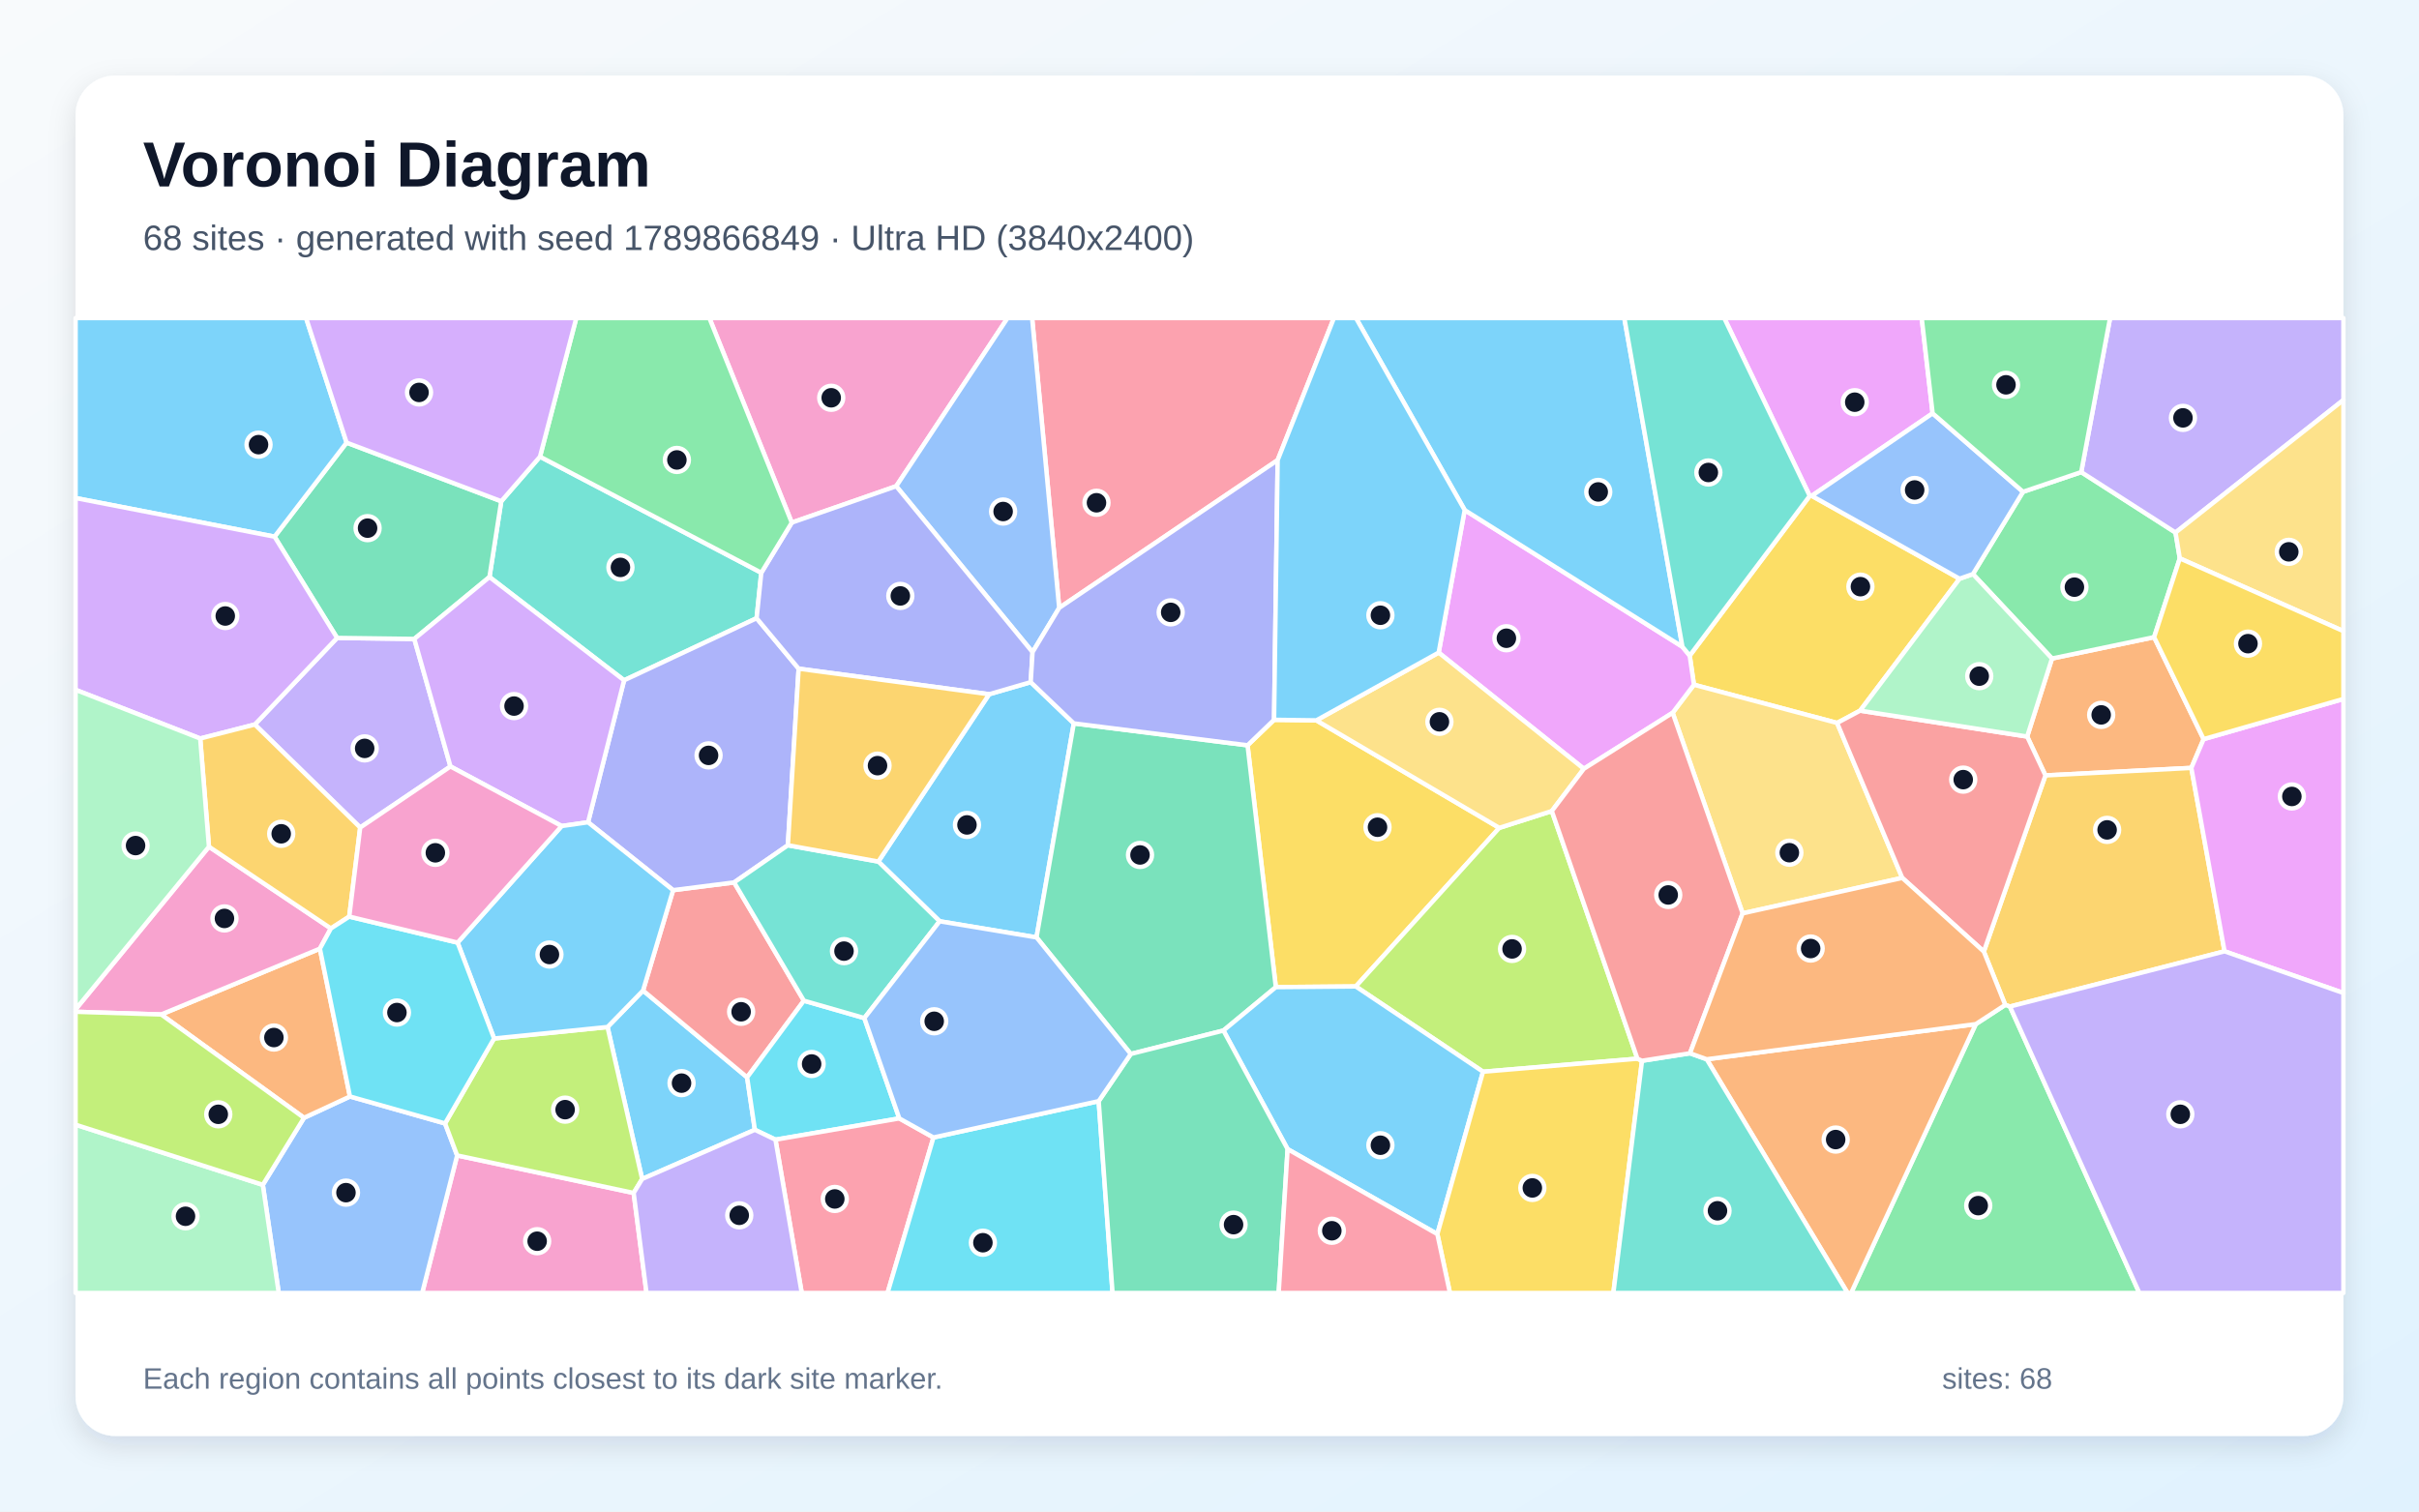
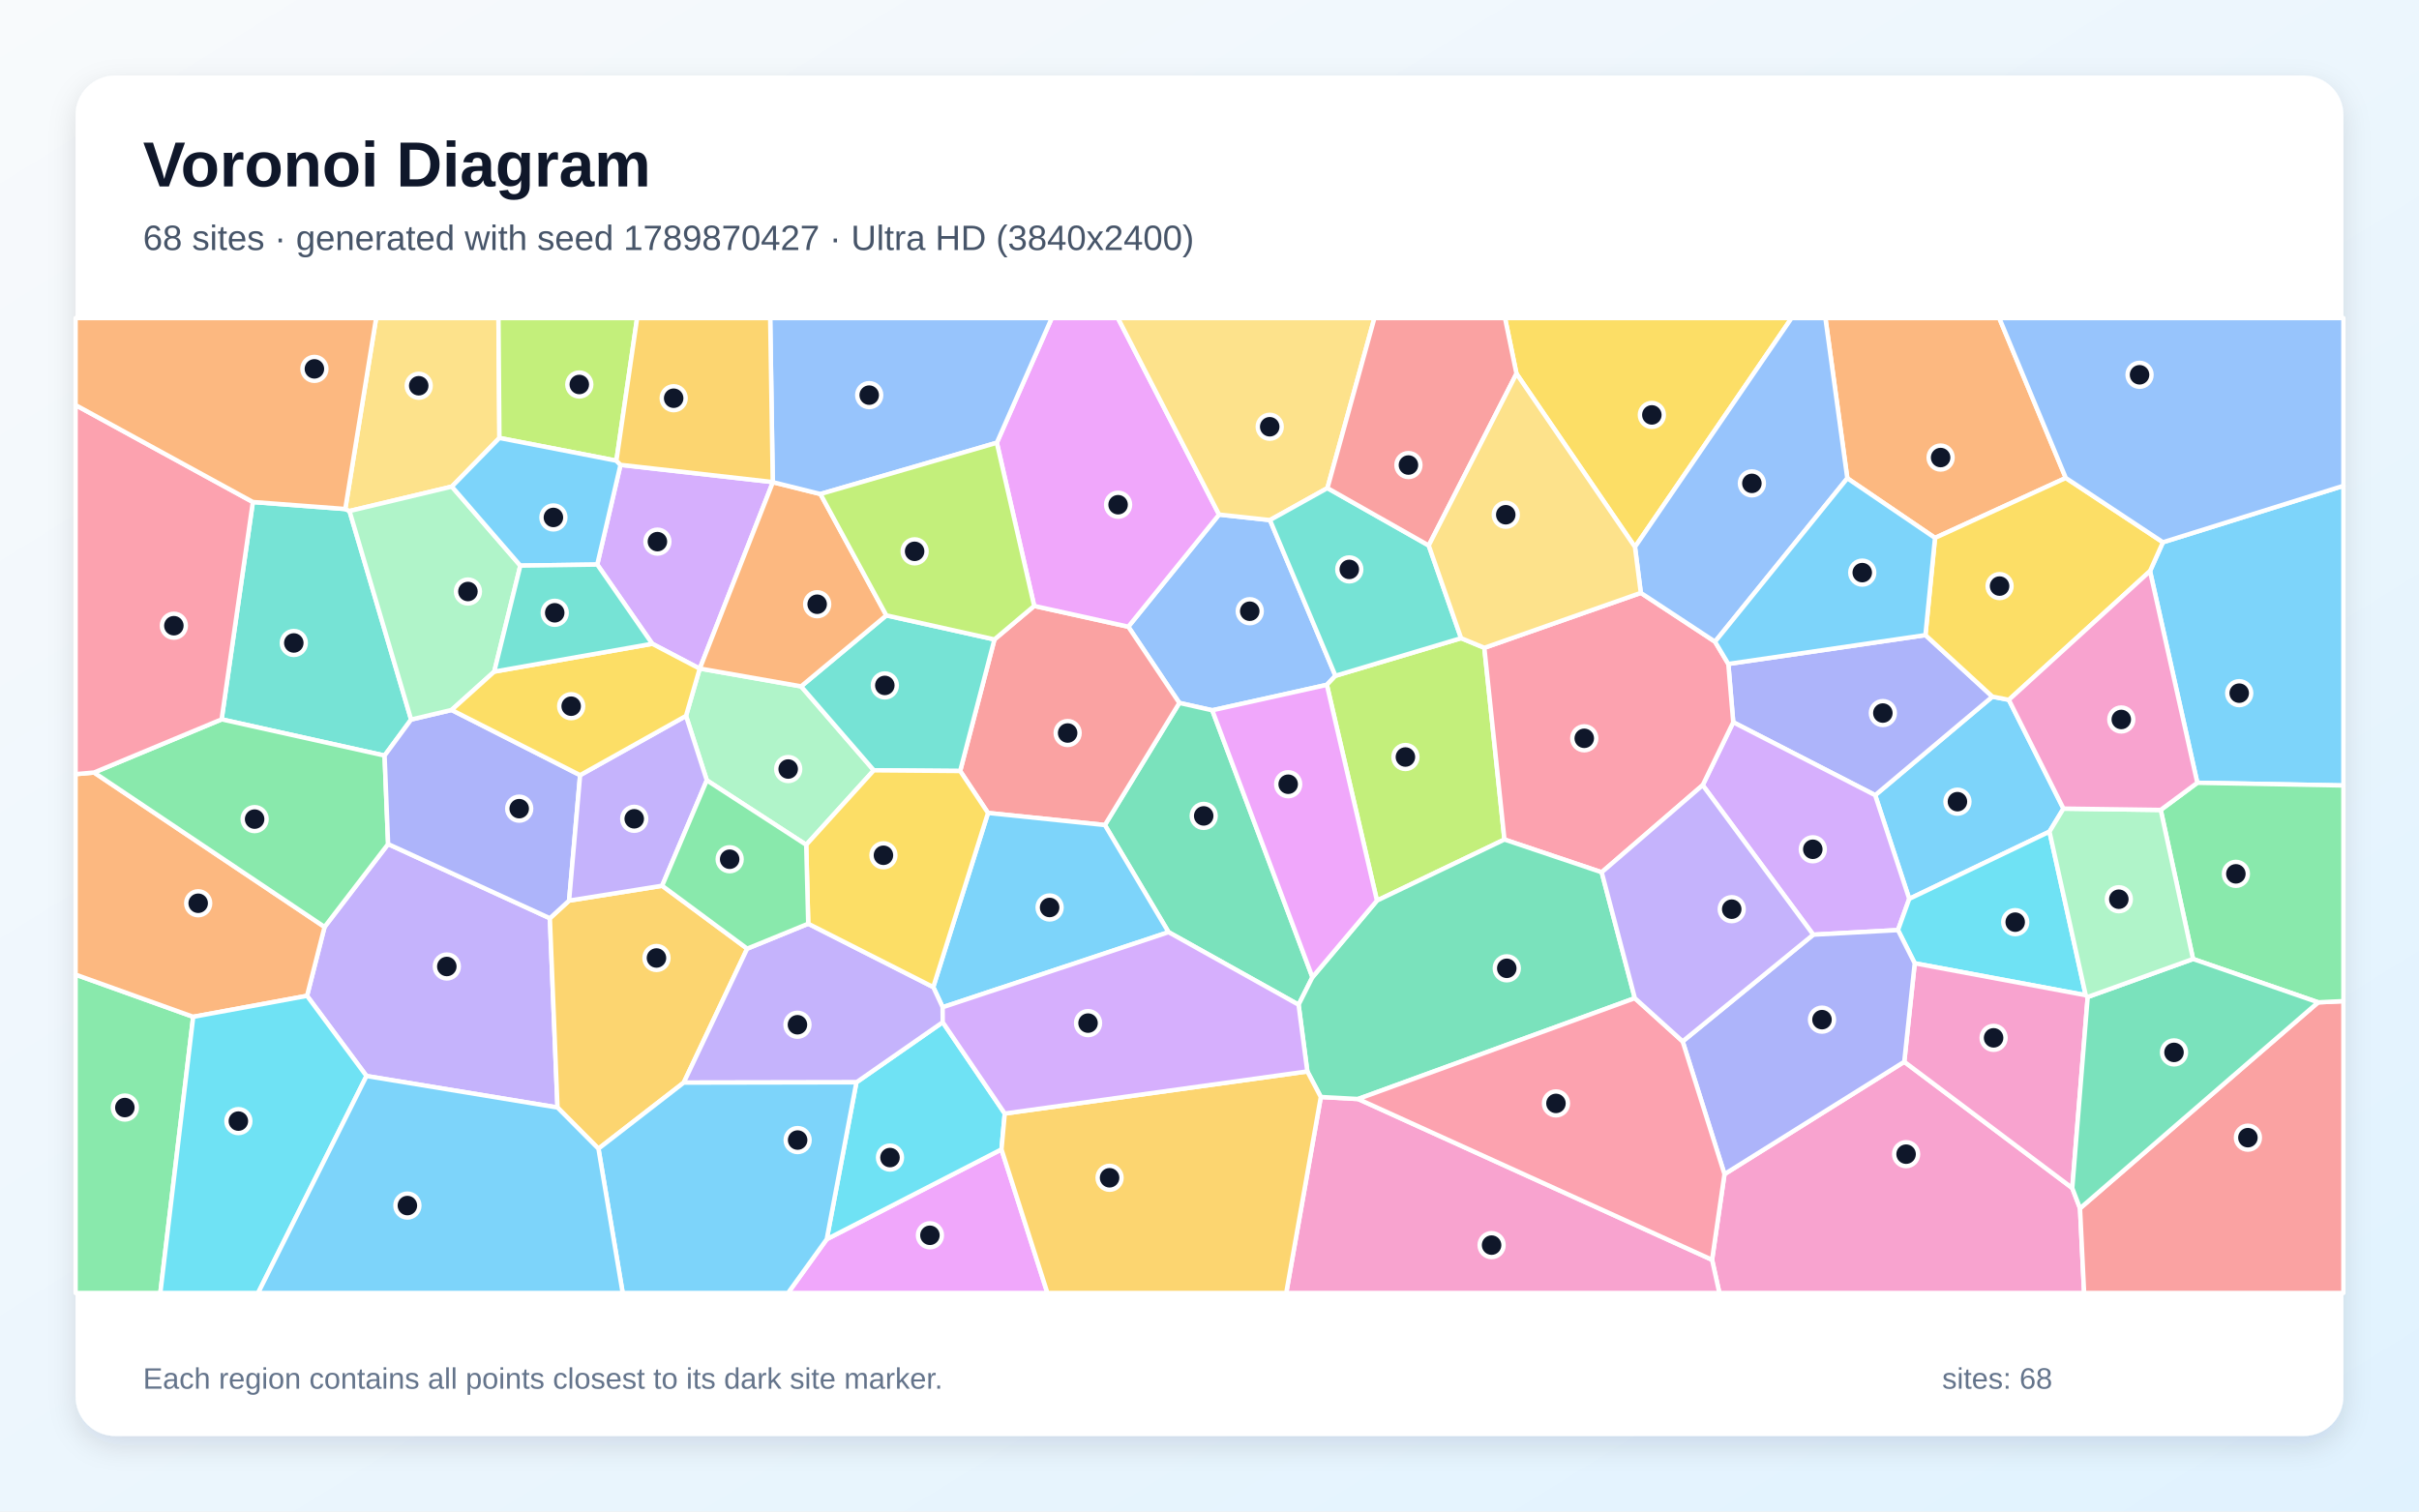
<svg xmlns="http://www.w3.org/2000/svg" width="3840" height="2400" viewBox="0 0 3840 2400" role="img" aria-labelledby="title description">
  <defs>
    <linearGradient id="background" x1="0" y1="0" x2="1" y2="1">
      <stop stop-color="#F8FAFC" />
      <stop offset="1" stop-color="#E0F2FE" />
    </linearGradient>
    <filter id="shadow" x="-5%" y="-5%" width="110%" height="110%">
      <feDropShadow dx="0" dy="15" stdDeviation="22" flood-color="#0F172A" flood-opacity=".12" />
    </filter>
  </defs>
  <rect width="3840" height="2400" fill="url(#background)" />
  <rect x="120" y="120" width="3600" height="2160" rx="63" fill="#FFFFFF" filter="url(#shadow)" />
  <g font-family="Arial, sans-serif">
    <text x="227" y="296" font-size="101" font-weight="700" fill="#0F172A">Voronoi Diagram</text>
-     <text x="227" y="397" font-size="56" fill="#475569">68 sites · generated with seed 1789866849 · Ultra HD (3840x2400)</text>
+     <text x="227" y="397" font-size="56" fill="#475569">68 sites · generated with seed 1789870427 · Ultra HD (3840x2400)</text>
  </g>
  <g stroke="#FFFFFF" stroke-width="7" stroke-linejoin="round">
-     <polygon points="1019.4,1872.0 964.4,1630.7 1020.8,1572.8 1186.0,1710.6 1198.3,1793.9" fill="#38BDF8" fill-opacity="0.65" />
-     <polygon points="715.1,1217.0 571.8,1314.0 404.5,1150.4 535.1,1012.9 657.7,1014.5" fill="#A78BFA" fill-opacity="0.65" />
-     <polygon points="725.7,1834.6 1005.9,1894.2 1026.3,2053.0 670.2,2053.0" fill="#F472B6" fill-opacity="0.65" />
-     <polygon points="3498.1,1173.6 3478.6,1219.3 3247.0,1231.2 3218.0,1169.5 3257.4,1045.6 3419.5,1011.7" fill="#FB923C" fill-opacity="0.65" />
-     <polygon points="3110.7,918.9 2952.8,1128.4 2916.3,1147.9 2689.0,1087.2 2682.3,1041.0 2872.8,787.4 2876.1,787.3" fill="#FACC15" fill-opacity="0.65" />
-     <polygon points="3211.4,780.9 3303.8,749.6 3453.5,845.6 3460.3,886.6 3419.5,1011.7 3257.4,1045.6 3131.9,911.5" fill="#4ADE80" fill-opacity="0.65" />
-     <polygon points="857.2,725.1 1208.5,909.4 1201.1,981.6 990.7,1080.2 777.0,916.2 795.7,795.9" fill="#2DD4BF" fill-opacity="0.65" />
-     <polygon points="417.2,1881.3 482.6,1774.9 555.5,1741.0 706.5,1783.8 725.7,1834.6 670.2,2053.0 442.5,2053.0" fill="#60A5FA" fill-opacity="0.65" />
-     <polygon points="3067.9,656.3 2876.1,787.3 2872.8,787.4 2737.1,505.0 3050.6,505.0" fill="#E879F9" fill-opacity="0.65" />
-     <polygon points="795.7,795.9 777.0,916.2 657.7,1014.5 535.1,1012.9 435.8,852.1 550.2,702.8" fill="#34D399" fill-opacity="0.65" />
-     <polygon points="1276.1,1588.9 1186.0,1710.6 1020.8,1572.8 1068.5,1413.4 1165.4,1401.1" fill="#F87171" fill-opacity="0.65" />
-     <polygon points="933.5,1305.6 990.7,1080.2 1201.1,981.6 1267.8,1061.7 1250.7,1342.1 1165.4,1401.1 1068.5,1413.4" fill="#818CF8" fill-opacity="0.65" />
-     <polygon points="3531.3,1510.5 3190.6,1598.2 3183.2,1595.6 3149.2,1510.9 3247.0,1231.2 3478.6,1219.3" fill="#FBBF24" fill-opacity="0.65" />
-     <polygon points="1005.9,1894.2 725.7,1834.6 706.5,1783.8 784.3,1648.9 964.4,1630.7 1019.4,1872.0" fill="#A3E635" fill-opacity="0.65" />
-     <polygon points="777.0,916.2 990.7,1080.2 933.5,1305.6 891.6,1311.6 715.1,1217.0 657.7,1014.5" fill="#C084FC" fill-opacity="0.65" />
-     <polygon points="2028.2,730.6 1681.4,965.2 1638.4,505.0 2117.5,505.0" fill="#FB7185" fill-opacity="0.65" />
-     <polygon points="1427.6,1775.8 1231.0,1809.6 1198.3,1793.9 1186.0,1710.6 1276.1,1588.9 1372.1,1616.5" fill="#22D3EE" fill-opacity="0.65" />
-     <polygon points="120.0,1785.8 417.2,1881.3 442.5,2053.0 120.0,2053.0" fill="#86EFAC" fill-opacity="0.65" />
-     <polygon points="3019.7,1393.9 2766.3,1450.2 2655.2,1131.8 2689.0,1087.2 2916.3,1147.9" fill="#FCD34D" fill-opacity="0.65" />
-     <polygon points="550.2,702.8 435.8,852.1 120.0,790.8 120.0,505.0 485.9,505.0" fill="#38BDF8" fill-opacity="0.65" />
-     <polygon points="1704.6,1148.6 1645.4,1488.4 1491.6,1462.8 1394.3,1368.0 1570.2,1102.3 1636.2,1083.1" fill="#38BDF8" fill-opacity="0.65" />
-     <polygon points="3453.5,845.6 3303.8,749.6 3349.6,505.0 3720.0,505.0 3720.0,635.1" fill="#A78BFA" fill-opacity="0.65" />
-     <polygon points="1422.7,772.0 1256.9,829.8 1126.1,505.0 1599.4,505.0" fill="#F472B6" fill-opacity="0.65" />
-     <polygon points="255.9,1610.8 507.8,1506.3 555.5,1741.0 482.6,1774.9" fill="#FB923C" fill-opacity="0.65" />
-     <polygon points="2022.5,1142.9 2089.6,1143.8 2380.0,1314.5 2152.2,1566.3 2025.3,1567.4 1980.4,1183.4" fill="#FACC15" fill-opacity="0.65" />
-     <polygon points="3136.4,1626.1 3183.2,1595.6 3190.6,1598.2 3396.1,2053.0 2938.5,2053.0" fill="#4ADE80" fill-opacity="0.65" />
-     <polygon points="1394.3,1368.0 1491.6,1462.8 1372.1,1616.5 1276.1,1588.9 1165.4,1401.1 1250.7,1342.1" fill="#2DD4BF" fill-opacity="0.65" />
-     <polygon points="1681.4,965.2 1639.1,1035.5 1422.7,772.0 1599.4,505.0 1638.4,505.0" fill="#60A5FA" fill-opacity="0.65" />
-     <polygon points="2655.2,1131.8 2514.2,1220.7 2283.8,1036.2 2325.1,809.9 2670.7,1026.9 2682.3,1041.0 2689.0,1087.2" fill="#E879F9" fill-opacity="0.65" />
-     <polygon points="1942.1,1636.3 1795.0,1673.5 1645.4,1488.4 1704.6,1148.6 1980.4,1183.4 2025.3,1567.4" fill="#34D399" fill-opacity="0.65" />
-     <polygon points="3019.7,1393.9 2916.3,1147.9 2952.8,1128.4 3218.0,1169.5 3247.0,1231.2 3149.2,1510.9" fill="#F87171" fill-opacity="0.65" />
-     <polygon points="1256.9,829.8 1422.7,772.0 1639.1,1035.5 1636.2,1083.1 1570.2,1102.3 1267.8,1061.7 1201.1,981.6 1208.5,909.4" fill="#818CF8" fill-opacity="0.65" />
-     <polygon points="1570.2,1102.3 1394.3,1368.0 1250.7,1342.1 1267.8,1061.7" fill="#FBBF24" fill-opacity="0.65" />
-     <polygon points="2599.3,1681.0 2354.2,1701.7 2152.2,1566.3 2380.0,1314.5 2463.4,1287.8" fill="#A3E635" fill-opacity="0.65" />
-     <polygon points="435.8,852.1 535.1,1012.9 404.5,1150.4 317.8,1172.6 120.0,1095.3 120.0,790.8" fill="#C084FC" fill-opacity="0.65" />
-     <polygon points="1231.0,1809.6 1427.6,1775.8 1481.8,1806.1 1408.9,2053.0 1272.7,2053.0" fill="#FB7185" fill-opacity="0.65" />
-     <polygon points="1481.8,1806.1 1744.1,1748.4 1766.1,2053.0 1408.9,2053.0" fill="#22D3EE" fill-opacity="0.65" />
-     <polygon points="2952.8,1128.4 3110.7,918.9 3131.9,911.5 3257.4,1045.6 3218.0,1169.5" fill="#86EFAC" fill-opacity="0.65" />
-     <polygon points="2463.4,1287.8 2380.0,1314.5 2089.6,1143.8 2283.8,1036.2 2514.2,1220.7" fill="#FCD34D" fill-opacity="0.65" />
-     <polygon points="784.3,1648.9 726.4,1496.7 891.6,1311.6 933.5,1305.6 1068.5,1413.4 1020.8,1572.8 964.4,1630.7" fill="#38BDF8" fill-opacity="0.65" />
-     <polygon points="2044.0,1824.6 1942.1,1636.3 2025.3,1567.4 2152.2,1566.3 2354.2,1701.7 2281.7,1959.5" fill="#38BDF8" fill-opacity="0.65" />
-     <polygon points="1005.9,1894.2 1019.4,1872.0 1198.3,1793.9 1231.0,1809.6 1272.7,2053.0 1026.3,2053.0" fill="#A78BFA" fill-opacity="0.65" />
-     <polygon points="331.7,1344.4 525.3,1474.2 507.8,1506.3 255.9,1610.8 120.0,1606.5 120.0,1602.6" fill="#F472B6" fill-opacity="0.65" />
-     <polygon points="2709.3,1681.9 3136.4,1626.1 2938.5,2053.0 2932.9,2053.0" fill="#FB923C" fill-opacity="0.65" />
-     <polygon points="2281.7,1959.5 2354.2,1701.7 2599.3,1681.0 2606.6,1684.3 2561.1,2053.0 2301.7,2053.0" fill="#FACC15" fill-opacity="0.65" />
-     <polygon points="1256.9,829.8 1208.5,909.4 857.2,725.1 914.8,505.0 1126.1,505.0" fill="#4ADE80" fill-opacity="0.65" />
-     <polygon points="2606.6,1684.3 2682.7,1672.4 2709.3,1681.9 2932.9,2053.0 2561.1,2053.0" fill="#2DD4BF" fill-opacity="0.65" />
-     <polygon points="3211.4,780.9 3131.9,911.5 3110.7,918.9 2876.1,787.3 3067.9,656.3" fill="#60A5FA" fill-opacity="0.65" />
-     <polygon points="3531.3,1510.5 3478.6,1219.3 3498.1,1173.6 3720.0,1109.8 3720.0,1576.7" fill="#E879F9" fill-opacity="0.65" />
-     <polygon points="1744.1,1748.4 1795.0,1673.5 1942.1,1636.3 2044.0,1824.6 2029.8,2053.0 1766.1,2053.0" fill="#34D399" fill-opacity="0.65" />
-     <polygon points="2682.7,1672.4 2606.6,1684.3 2599.3,1681.0 2463.4,1287.8 2514.2,1220.7 2655.2,1131.8 2766.3,1450.2" fill="#F87171" fill-opacity="0.65" />
-     <polygon points="2022.5,1142.9 1980.4,1183.4 1704.6,1148.6 1636.2,1083.1 1639.1,1035.5 1681.4,965.2 2028.2,730.6" fill="#818CF8" fill-opacity="0.65" />
-     <polygon points="554.4,1455.4 525.3,1474.2 331.7,1344.4 317.8,1172.6 404.5,1150.4 571.8,1314.0" fill="#FBBF24" fill-opacity="0.65" />
-     <polygon points="120.0,1785.8 120.0,1606.5 255.9,1610.8 482.6,1774.9 417.2,1881.3" fill="#A3E635" fill-opacity="0.65" />
-     <polygon points="857.2,725.1 795.7,795.9 550.2,702.8 485.9,505.0 914.8,505.0" fill="#C084FC" fill-opacity="0.65" />
-     <polygon points="2044.0,1824.6 2281.7,1959.5 2301.7,2053.0 2029.8,2053.0" fill="#FB7185" fill-opacity="0.65" />
-     <polygon points="726.4,1496.7 784.3,1648.9 706.5,1783.8 555.5,1741.0 507.8,1506.3 525.3,1474.2 554.4,1455.4" fill="#22D3EE" fill-opacity="0.65" />
-     <polygon points="331.7,1344.4 120.0,1602.6 120.0,1095.3 317.8,1172.6" fill="#86EFAC" fill-opacity="0.65" />
-     <polygon points="3460.3,886.6 3453.5,845.6 3720.0,635.1 3720.0,1002.1" fill="#FCD34D" fill-opacity="0.65" />
-     <polygon points="2670.7,1026.9 2325.1,809.9 2152.5,505.0 2578.5,505.0" fill="#38BDF8" fill-opacity="0.65" />
-     <polygon points="2325.1,809.9 2283.8,1036.2 2089.6,1143.8 2022.5,1142.9 2028.2,730.6 2117.5,505.0 2152.5,505.0" fill="#38BDF8" fill-opacity="0.65" />
-     <polygon points="3190.6,1598.2 3531.3,1510.5 3720.0,1576.7 3720.0,2053.0 3396.1,2053.0" fill="#A78BFA" fill-opacity="0.65" />
-     <polygon points="726.4,1496.7 554.4,1455.4 571.8,1314.0 715.1,1217.0 891.6,1311.6" fill="#F472B6" fill-opacity="0.65" />
-     <polygon points="2709.3,1681.9 2682.7,1672.4 2766.3,1450.2 3019.7,1393.9 3149.2,1510.9 3183.2,1595.6 3136.4,1626.1" fill="#FB923C" fill-opacity="0.65" />
-     <polygon points="3498.1,1173.6 3419.5,1011.7 3460.3,886.6 3720.0,1002.1 3720.0,1109.8" fill="#FACC15" fill-opacity="0.65" />
-     <polygon points="3303.8,749.6 3211.4,780.9 3067.9,656.3 3050.6,505.0 3349.6,505.0" fill="#4ADE80" fill-opacity="0.65" />
-     <polygon points="2872.8,787.4 2682.3,1041.0 2670.7,1026.9 2578.5,505.0 2737.1,505.0" fill="#2DD4BF" fill-opacity="0.65" />
-     <polygon points="1744.1,1748.4 1481.8,1806.1 1427.6,1775.8 1372.1,1616.5 1491.6,1462.8 1645.4,1488.4 1795.0,1673.5" fill="#60A5FA" fill-opacity="0.65" />
+     <polygon points="3188.9,1111.2 3275.6,1283.9 3253.4,1320.5 3030.8,1427.2 2976.7,1262.6 3162.8,1106.1" fill="#38BDF8" fill-opacity="0.65" />
+     <polygon points="581.8,1708.5 487.4,1581.2 515.2,1471.8 616.1,1340.2 872.9,1458.0 885.0,1758.5" fill="#A78BFA" fill-opacity="0.65" />
+     <polygon points="2717.8,2000.3 2737.5,1864.3 3022.9,1685.9 3289.6,1886.4 3301.9,1918.6 3308.4,2053.0 2729.4,2053.0" fill="#F472B6" fill-opacity="0.65" />
+     <polygon points="3279.3,758.9 3071.7,854.1 2932.5,759.4 2897.7,505.0 3173.7,505.0" fill="#FB923C" fill-opacity="0.65" />
+     <polygon points="2595.4,868.5 2407.3,593.3 2389.1,505.0 2844.0,505.0" fill="#FACC15" fill-opacity="0.65" />
+     <polygon points="120.0,1547.5 306.7,1614.5 254.5,2053.0 120.0,2053.0" fill="#4ADE80" fill-opacity="0.65" />
+     <polygon points="401.4,797.1 548.1,808.2 554.8,811.4 652.6,1142.5 610.5,1199.7 351.8,1142.2" fill="#2DD4BF" fill-opacity="0.65" />
+     <polygon points="2016.0,825.8 2119.9,1073.0 2106.3,1087.4 1924.4,1127.8 1872.1,1116.1 1791.1,995.1 1935.2,817.0" fill="#60A5FA" fill-opacity="0.65" />
+     <polygon points="1312.4,1967.6 1589.8,1825.0 1662.7,2053.0 1250.9,2053.0" fill="#E879F9" fill-opacity="0.65" />
+     <polygon points="2083.4,1551.6 2061.4,1595.3 1855.0,1480.1 1753.9,1310.0 1872.1,1116.1 1924.4,1127.8" fill="#34D399" fill-opacity="0.65" />
+     <polygon points="1753.9,1310.0 1568.4,1290.8 1524.2,1224.2 1578.6,1015.3 1641.7,962.1 1791.1,995.1 1872.1,1116.1" fill="#F87171" fill-opacity="0.65" />
+     <polygon points="2751.4,1146.8 2743.6,1054.2 3056.5,1008.4 3162.8,1106.1 2976.7,1262.6" fill="#818CF8" fill-opacity="0.65" />
+     <polygon points="950.0,1823.9 885.0,1758.5 872.9,1458.0 903.4,1430.0 1051.1,1406.4 1186.1,1506.3 1085.4,1719.0" fill="#FBBF24" fill-opacity="0.65" />
+     <polygon points="2185.8,1430.0 2106.3,1087.4 2119.9,1073.0 2319.4,1013.3 2356.3,1028.6 2388.2,1333.0" fill="#A3E635" fill-opacity="0.65" />
+     <polygon points="3012.9,1476.8 2878.4,1484.1 2702.9,1246.7 2751.4,1146.8 2976.7,1262.6 3030.8,1427.2" fill="#C084FC" fill-opacity="0.65" />
+     <polygon points="2542.6,1385.0 2388.2,1333.0 2356.3,1028.6 2604.7,941.4 2722.5,1018.9 2743.6,1054.2 2751.4,1146.8 2702.9,1246.7" fill="#FB7185" fill-opacity="0.65" />
+     <polygon points="1359.5,1718.5 1496.5,1623.1 1595.0,1768.1 1589.8,1825.0 1312.4,1967.6" fill="#22D3EE" fill-opacity="0.65" />
+     <polygon points="1122.0,1239.0 1089.0,1136.7 1110.7,1061.7 1110.9,1061.5 1271.7,1089.8 1387.1,1223.1 1279.8,1341.4" fill="#86EFAC" fill-opacity="0.65" />
+     <polygon points="792.8,695.4 717.3,772.6 554.8,811.4 548.1,808.2 597.1,505.0 791.3,505.0" fill="#FCD34D" fill-opacity="0.65" />
+     <polygon points="1496.4,1599.3 1481.5,1567.3 1568.4,1290.8 1753.9,1310.0 1855.0,1480.1" fill="#38BDF8" fill-opacity="0.65" />
+     <polygon points="3488.1,1242.9 3413.0,906.8 3433.5,861.0 3720.0,771.4 3720.0,1247.2" fill="#38BDF8" fill-opacity="0.65" />
+     <polygon points="1283.0,1466.7 1481.5,1567.3 1496.4,1599.3 1496.5,1623.1 1359.5,1718.5 1085.4,1719.0 1186.1,1506.3" fill="#A78BFA" fill-opacity="0.65" />
+     <polygon points="2096.7,1741.8 2155.9,1745.0 2717.8,2000.3 2729.4,2053.0 2041.8,2053.0" fill="#F472B6" fill-opacity="0.65" />
+     <polygon points="306.7,1614.5 120.0,1547.5 120.0,1229.2 149.3,1226.6 515.2,1471.8 487.4,1581.2" fill="#FB923C" fill-opacity="0.65" />
+     <polygon points="3433.5,861.0 3413.0,906.8 3188.9,1111.2 3162.8,1106.1 3056.5,1008.4 3071.7,854.1 3279.3,758.9" fill="#FACC15" fill-opacity="0.65" />
+     <polygon points="351.8,1142.2 610.5,1199.7 616.1,1340.2 515.2,1471.8 149.3,1226.6" fill="#4ADE80" fill-opacity="0.65" />
+     <polygon points="1407.0,977.1 1578.6,1015.3 1524.2,1224.2 1387.1,1223.1 1271.7,1089.8" fill="#2DD4BF" fill-opacity="0.65" />
+     <polygon points="2722.5,1018.9 2604.7,941.4 2595.4,868.5 2844.0,505.0 2897.7,505.0 2932.5,759.4" fill="#60A5FA" fill-opacity="0.65" />
+     <polygon points="1935.2,817.0 1791.1,995.1 1641.7,962.1 1582.4,703.0 1669.6,505.0 1774.6,505.0" fill="#E879F9" fill-opacity="0.65" />
+     <polygon points="2595.2,1584.9 2155.9,1745.0 2096.7,1741.8 2075.3,1701.2 2061.4,1595.3 2083.4,1551.6 2185.8,1430.0 2388.2,1333.0 2542.6,1385.0" fill="#34D399" fill-opacity="0.65" />
+     <polygon points="3301.9,1918.6 3679.9,1591.5 3720.0,1589.6 3720.0,2053.0 3308.4,2053.0" fill="#F87171" fill-opacity="0.65" />
+     <polygon points="716.9,1127.3 920.9,1230.8 903.4,1430.0 872.9,1458.0 616.1,1340.2 610.5,1199.7 652.6,1142.5" fill="#818CF8" fill-opacity="0.65" />
+     <polygon points="1589.8,1825.0 1595.0,1768.1 2075.3,1701.2 2096.7,1741.8 2041.8,2053.0 1662.7,2053.0" fill="#FBBF24" fill-opacity="0.65" />
+     <polygon points="978.5,731.5 792.8,695.4 791.3,505.0 1011.4,505.0" fill="#A3E635" fill-opacity="0.65" />
+     <polygon points="1035.4,1022.2 948.1,896.4 985.0,738.1 1226.7,765.4 1226.9,765.6 1110.9,1061.5 1110.7,1061.7" fill="#C084FC" fill-opacity="0.65" />
+     <polygon points="401.4,797.1 351.8,1142.2 149.3,1226.6 120.0,1229.2 120.0,643.2" fill="#FB7185" fill-opacity="0.65" />
+     <polygon points="3310.9,1580.2 3039.5,1529.5 3012.9,1476.8 3030.8,1427.2 3253.4,1320.5" fill="#22D3EE" fill-opacity="0.65" />
+     <polygon points="717.3,772.6 826.0,898.1 784.6,1066.4 716.9,1127.3 652.6,1142.5 554.8,811.4" fill="#86EFAC" fill-opacity="0.65" />
+     <polygon points="2107.2,775.0 2016.0,825.8 1935.2,817.0 1774.6,505.0 2181.8,505.0" fill="#FCD34D" fill-opacity="0.65" />
+     <polygon points="950.0,1823.9 1085.4,1719.0 1359.5,1718.5 1312.4,1967.6 1250.9,2053.0 988.5,2053.0" fill="#38BDF8" fill-opacity="0.65" />
+     <polygon points="978.5,731.5 985.0,738.1 948.1,896.4 826.0,898.1 717.3,772.6 792.8,695.4" fill="#38BDF8" fill-opacity="0.65" />
+     <polygon points="920.9,1230.8 1089.0,1136.7 1122.0,1239.0 1051.1,1406.4 903.4,1430.0" fill="#A78BFA" fill-opacity="0.65" />
+     <polygon points="3039.5,1529.5 3310.9,1580.2 3314.1,1583.0 3289.6,1886.4 3022.9,1685.9" fill="#F472B6" fill-opacity="0.65" />
+     <polygon points="1302.4,784.4 1407.0,977.1 1271.7,1089.8 1110.9,1061.5 1226.9,765.6" fill="#FB923C" fill-opacity="0.65" />
+     <polygon points="1279.8,1341.4 1387.1,1223.1 1524.2,1224.2 1568.4,1290.8 1481.5,1567.3 1283.0,1466.7" fill="#FACC15" fill-opacity="0.65" />
+     <polygon points="3679.9,1591.5 3481.3,1522.7 3430.0,1286.0 3488.1,1242.9 3720.0,1247.2 3720.0,1589.6" fill="#4ADE80" fill-opacity="0.65" />
+     <polygon points="2268.0,866.1 2319.4,1013.3 2119.9,1073.0 2016.0,825.8 2107.2,775.0" fill="#2DD4BF" fill-opacity="0.65" />
+     <polygon points="1582.4,703.0 1302.4,784.4 1226.9,765.6 1226.7,765.4 1222.6,505.0 1669.6,505.0" fill="#60A5FA" fill-opacity="0.65" />
+     <polygon points="2083.4,1551.6 1924.4,1127.8 2106.3,1087.4 2185.8,1430.0" fill="#E879F9" fill-opacity="0.65" />
+     <polygon points="3481.3,1522.7 3679.9,1591.5 3301.9,1918.6 3289.6,1886.4 3314.1,1583.0" fill="#34D399" fill-opacity="0.65" />
+     <polygon points="2268.0,866.1 2107.2,775.0 2181.8,505.0 2389.1,505.0 2407.3,593.3" fill="#F87171" fill-opacity="0.65" />
+     <polygon points="2671.1,1653.5 2878.4,1484.1 3012.9,1476.8 3039.5,1529.5 3022.9,1685.9 2737.5,1864.3" fill="#818CF8" fill-opacity="0.65" />
+     <polygon points="1226.7,765.4 985.0,738.1 978.5,731.5 1011.4,505.0 1222.6,505.0" fill="#FBBF24" fill-opacity="0.65" />
+     <polygon points="1582.4,703.0 1641.7,962.1 1578.6,1015.3 1407.0,977.1 1302.4,784.4" fill="#A3E635" fill-opacity="0.65" />
+     <polygon points="2075.3,1701.2 1595.0,1768.1 1496.5,1623.1 1496.4,1599.3 1855.0,1480.1 2061.4,1595.3" fill="#C084FC" fill-opacity="0.65" />
+     <polygon points="2155.9,1745.0 2595.2,1584.9 2671.1,1653.5 2737.5,1864.3 2717.8,2000.3" fill="#FB7185" fill-opacity="0.65" />
+     <polygon points="306.7,1614.5 487.4,1581.2 581.8,1708.5 409.7,2053.0 254.5,2053.0" fill="#22D3EE" fill-opacity="0.65" />
+     <polygon points="3430.0,1286.0 3481.3,1522.7 3314.1,1583.0 3310.9,1580.2 3253.4,1320.5 3275.6,1283.9" fill="#86EFAC" fill-opacity="0.65" />
+     <polygon points="2604.7,941.4 2356.3,1028.6 2319.4,1013.3 2268.0,866.1 2407.3,593.3 2595.4,868.5" fill="#FCD34D" fill-opacity="0.65" />
+     <polygon points="3056.5,1008.4 2743.6,1054.2 2722.5,1018.9 2932.5,759.4 3071.7,854.1" fill="#38BDF8" fill-opacity="0.65" />
+     <polygon points="581.8,1708.5 885.0,1758.5 950.0,1823.9 988.5,2053.0 409.7,2053.0" fill="#38BDF8" fill-opacity="0.65" />
+     <polygon points="2671.1,1653.5 2595.2,1584.9 2542.6,1385.0 2702.9,1246.7 2878.4,1484.1" fill="#A78BFA" fill-opacity="0.65" />
+     <polygon points="3413.0,906.8 3488.1,1242.9 3430.0,1286.0 3275.6,1283.9 3188.9,1111.2" fill="#F472B6" fill-opacity="0.65" />
+     <polygon points="548.1,808.2 401.4,797.1 120.0,643.2 120.0,505.0 597.1,505.0" fill="#FB923C" fill-opacity="0.65" />
+     <polygon points="784.6,1066.4 1035.4,1022.2 1110.7,1061.7 1089.0,1136.7 920.9,1230.8 716.9,1127.3" fill="#FACC15" fill-opacity="0.65" />
+     <polygon points="1122.0,1239.0 1279.8,1341.4 1283.0,1466.7 1186.1,1506.3 1051.1,1406.4" fill="#4ADE80" fill-opacity="0.65" />
+     <polygon points="784.6,1066.4 826.0,898.1 948.1,896.4 1035.4,1022.2" fill="#2DD4BF" fill-opacity="0.65" />
+     <polygon points="3433.5,861.0 3279.3,758.9 3173.7,505.0 3720.0,505.0 3720.0,771.4" fill="#60A5FA" fill-opacity="0.65" />
  </g>
  <g>
-     <circle cx="1081.9" cy="1719.8" r="19" fill="#0F172A" stroke="#FFFFFF" stroke-width="7" />
-     <circle cx="578.9" cy="1188.3" r="19" fill="#0F172A" stroke="#FFFFFF" stroke-width="7" />
-     <circle cx="852.7" cy="1970.8" r="19" fill="#0F172A" stroke="#FFFFFF" stroke-width="7" />
-     <circle cx="3335.5" cy="1135.1" r="19" fill="#0F172A" stroke="#FFFFFF" stroke-width="7" />
-     <circle cx="2953.3" cy="931.5" r="19" fill="#0F172A" stroke="#FFFFFF" stroke-width="7" />
-     <circle cx="3293.0" cy="932.3" r="19" fill="#0F172A" stroke="#FFFFFF" stroke-width="7" />
-     <circle cx="984.9" cy="900.9" r="19" fill="#0F172A" stroke="#FFFFFF" stroke-width="7" />
-     <circle cx="549.2" cy="1893.7" r="19" fill="#0F172A" stroke="#FFFFFF" stroke-width="7" />
-     <circle cx="2944.3" cy="638.6" r="19" fill="#0F172A" stroke="#FFFFFF" stroke-width="7" />
-     <circle cx="583.5" cy="838.6" r="19" fill="#0F172A" stroke="#FFFFFF" stroke-width="7" />
-     <circle cx="1176.5" cy="1606.5" r="19" fill="#0F172A" stroke="#FFFFFF" stroke-width="7" />
-     <circle cx="1124.8" cy="1199.4" r="19" fill="#0F172A" stroke="#FFFFFF" stroke-width="7" />
-     <circle cx="3344.9" cy="1317.7" r="19" fill="#0F172A" stroke="#FFFFFF" stroke-width="7" />
-     <circle cx="897.1" cy="1761.9" r="19" fill="#0F172A" stroke="#FFFFFF" stroke-width="7" />
-     <circle cx="816.0" cy="1121.1" r="19" fill="#0F172A" stroke="#FFFFFF" stroke-width="7" />
-     <circle cx="1740.6" cy="798.3" r="19" fill="#0F172A" stroke="#FFFFFF" stroke-width="7" />
-     <circle cx="1288.4" cy="1689.4" r="19" fill="#0F172A" stroke="#FFFFFF" stroke-width="7" />
-     <circle cx="294.5" cy="1931.2" r="19" fill="#0F172A" stroke="#FFFFFF" stroke-width="7" />
-     <circle cx="2840.5" cy="1353.9" r="19" fill="#0F172A" stroke="#FFFFFF" stroke-width="7" />
-     <circle cx="410.4" cy="706.0" r="19" fill="#0F172A" stroke="#FFFFFF" stroke-width="7" />
-     <circle cx="1535.0" cy="1309.8" r="19" fill="#0F172A" stroke="#FFFFFF" stroke-width="7" />
-     <circle cx="3465.3" cy="663.5" r="19" fill="#0F172A" stroke="#FFFFFF" stroke-width="7" />
-     <circle cx="1319.5" cy="631.6" r="19" fill="#0F172A" stroke="#FFFFFF" stroke-width="7" />
-     <circle cx="434.8" cy="1647.4" r="19" fill="#0F172A" stroke="#FFFFFF" stroke-width="7" />
-     <circle cx="2186.7" cy="1313.5" r="19" fill="#0F172A" stroke="#FFFFFF" stroke-width="7" />
-     <circle cx="3140.3" cy="1914.3" r="19" fill="#0F172A" stroke="#FFFFFF" stroke-width="7" />
-     <circle cx="1339.8" cy="1510.2" r="19" fill="#0F172A" stroke="#FFFFFF" stroke-width="7" />
-     <circle cx="1592.4" cy="812.2" r="19" fill="#0F172A" stroke="#FFFFFF" stroke-width="7" />
-     <circle cx="2391.3" cy="1013.4" r="19" fill="#0F172A" stroke="#FFFFFF" stroke-width="7" />
-     <circle cx="1809.7" cy="1357.5" r="19" fill="#0F172A" stroke="#FFFFFF" stroke-width="7" />
-     <circle cx="3116.5" cy="1237.9" r="19" fill="#0F172A" stroke="#FFFFFF" stroke-width="7" />
-     <circle cx="1429.2" cy="946.2" r="19" fill="#0F172A" stroke="#FFFFFF" stroke-width="7" />
-     <circle cx="1393.0" cy="1215.7" r="19" fill="#0F172A" stroke="#FFFFFF" stroke-width="7" />
-     <circle cx="2400.3" cy="1506.7" r="19" fill="#0F172A" stroke="#FFFFFF" stroke-width="7" />
-     <circle cx="357.6" cy="978.1" r="19" fill="#0F172A" stroke="#FFFFFF" stroke-width="7" />
-     <circle cx="1325.2" cy="1903.7" r="19" fill="#0F172A" stroke="#FFFFFF" stroke-width="7" />
-     <circle cx="1560.3" cy="1973.2" r="19" fill="#0F172A" stroke="#FFFFFF" stroke-width="7" />
-     <circle cx="3141.9" cy="1073.6" r="19" fill="#0F172A" stroke="#FFFFFF" stroke-width="7" />
-     <circle cx="2285.0" cy="1146.1" r="19" fill="#0F172A" stroke="#FFFFFF" stroke-width="7" />
-     <circle cx="872.2" cy="1515.6" r="19" fill="#0F172A" stroke="#FFFFFF" stroke-width="7" />
-     <circle cx="2191.3" cy="1818.4" r="19" fill="#0F172A" stroke="#FFFFFF" stroke-width="7" />
-     <circle cx="1173.5" cy="1929.7" r="19" fill="#0F172A" stroke="#FFFFFF" stroke-width="7" />
-     <circle cx="356.3" cy="1458.3" r="19" fill="#0F172A" stroke="#FFFFFF" stroke-width="7" />
-     <circle cx="2914.0" cy="1809.4" r="19" fill="#0F172A" stroke="#FFFFFF" stroke-width="7" />
-     <circle cx="2432.5" cy="1886.2" r="19" fill="#0F172A" stroke="#FFFFFF" stroke-width="7" />
-     <circle cx="1074.5" cy="730.3" r="19" fill="#0F172A" stroke="#FFFFFF" stroke-width="7" />
-     <circle cx="2726.4" cy="1922.5" r="19" fill="#0F172A" stroke="#FFFFFF" stroke-width="7" />
-     <circle cx="3039.4" cy="778.0" r="19" fill="#0F172A" stroke="#FFFFFF" stroke-width="7" />
-     <circle cx="3638.2" cy="1264.6" r="19" fill="#0F172A" stroke="#FFFFFF" stroke-width="7" />
-     <circle cx="1958.2" cy="1944.5" r="19" fill="#0F172A" stroke="#FFFFFF" stroke-width="7" />
-     <circle cx="2648.2" cy="1421.0" r="19" fill="#0F172A" stroke="#FFFFFF" stroke-width="7" />
-     <circle cx="1858.4" cy="972.3" r="19" fill="#0F172A" stroke="#FFFFFF" stroke-width="7" />
-     <circle cx="446.4" cy="1323.9" r="19" fill="#0F172A" stroke="#FFFFFF" stroke-width="7" />
-     <circle cx="346.5" cy="1769.3" r="19" fill="#0F172A" stroke="#FFFFFF" stroke-width="7" />
-     <circle cx="665.2" cy="623.1" r="19" fill="#0F172A" stroke="#FFFFFF" stroke-width="7" />
-     <circle cx="2114.2" cy="1954.2" r="19" fill="#0F172A" stroke="#FFFFFF" stroke-width="7" />
-     <circle cx="630.1" cy="1607.7" r="19" fill="#0F172A" stroke="#FFFFFF" stroke-width="7" />
-     <circle cx="215.2" cy="1342.6" r="19" fill="#0F172A" stroke="#FFFFFF" stroke-width="7" />
-     <circle cx="3633.3" cy="876.2" r="19" fill="#0F172A" stroke="#FFFFFF" stroke-width="7" />
-     <circle cx="2537.1" cy="781.1" r="19" fill="#0F172A" stroke="#FFFFFF" stroke-width="7" />
-     <circle cx="2191.3" cy="976.9" r="19" fill="#0F172A" stroke="#FFFFFF" stroke-width="7" />
-     <circle cx="3461.1" cy="1769.3" r="19" fill="#0F172A" stroke="#FFFFFF" stroke-width="7" />
-     <circle cx="691.1" cy="1354.1" r="19" fill="#0F172A" stroke="#FFFFFF" stroke-width="7" />
-     <circle cx="2874.3" cy="1506.1" r="19" fill="#0F172A" stroke="#FFFFFF" stroke-width="7" />
-     <circle cx="3568.5" cy="1022.0" r="19" fill="#0F172A" stroke="#FFFFFF" stroke-width="7" />
-     <circle cx="3184.4" cy="611.0" r="19" fill="#0F172A" stroke="#FFFFFF" stroke-width="7" />
-     <circle cx="2711.9" cy="750.2" r="19" fill="#0F172A" stroke="#FFFFFF" stroke-width="7" />
-     <circle cx="1483.0" cy="1621.6" r="19" fill="#0F172A" stroke="#FFFFFF" stroke-width="7" />
+     <circle cx="3107.3" cy="1272.9" r="19" fill="#0F172A" stroke="#FFFFFF" stroke-width="7" />
+     <circle cx="709.3" cy="1534.6" r="19" fill="#0F172A" stroke="#FFFFFF" stroke-width="7" />
+     <circle cx="3025.8" cy="1832.6" r="19" fill="#0F172A" stroke="#FFFFFF" stroke-width="7" />
+     <circle cx="3080.6" cy="726.5" r="19" fill="#0F172A" stroke="#FFFFFF" stroke-width="7" />
+     <circle cx="2622.2" cy="658.8" r="19" fill="#0F172A" stroke="#FFFFFF" stroke-width="7" />
+     <circle cx="198.2" cy="1758.6" r="19" fill="#0F172A" stroke="#FFFFFF" stroke-width="7" />
+     <circle cx="466.4" cy="1020.9" r="19" fill="#0F172A" stroke="#FFFFFF" stroke-width="7" />
+     <circle cx="1983.9" cy="970.5" r="19" fill="#0F172A" stroke="#FFFFFF" stroke-width="7" />
+     <circle cx="1476.2" cy="1961.4" r="19" fill="#0F172A" stroke="#FFFFFF" stroke-width="7" />
+     <circle cx="1910.8" cy="1295.5" r="19" fill="#0F172A" stroke="#FFFFFF" stroke-width="7" />
+     <circle cx="1694.8" cy="1163.9" r="19" fill="#0F172A" stroke="#FFFFFF" stroke-width="7" />
+     <circle cx="2988.9" cy="1132.2" r="19" fill="#0F172A" stroke="#FFFFFF" stroke-width="7" />
+     <circle cx="1042.1" cy="1521.1" r="19" fill="#0F172A" stroke="#FFFFFF" stroke-width="7" />
+     <circle cx="2231.0" cy="1202.0" r="19" fill="#0F172A" stroke="#FFFFFF" stroke-width="7" />
+     <circle cx="2877.7" cy="1348.5" r="19" fill="#0F172A" stroke="#FFFFFF" stroke-width="7" />
+     <circle cx="2514.9" cy="1172.3" r="19" fill="#0F172A" stroke="#FFFFFF" stroke-width="7" />
+     <circle cx="1412.8" cy="1838.0" r="19" fill="#0F172A" stroke="#FFFFFF" stroke-width="7" />
+     <circle cx="1251.2" cy="1221.1" r="19" fill="#0F172A" stroke="#FFFFFF" stroke-width="7" />
+     <circle cx="664.7" cy="612.5" r="19" fill="#0F172A" stroke="#FFFFFF" stroke-width="7" />
+     <circle cx="1666.2" cy="1440.9" r="19" fill="#0F172A" stroke="#FFFFFF" stroke-width="7" />
+     <circle cx="3554.6" cy="1100.6" r="19" fill="#0F172A" stroke="#FFFFFF" stroke-width="7" />
+     <circle cx="1265.9" cy="1627.1" r="19" fill="#0F172A" stroke="#FFFFFF" stroke-width="7" />
+     <circle cx="2367.8" cy="1977.0" r="19" fill="#0F172A" stroke="#FFFFFF" stroke-width="7" />
+     <circle cx="314.6" cy="1434.2" r="19" fill="#0F172A" stroke="#FFFFFF" stroke-width="7" />
+     <circle cx="3174.2" cy="930.6" r="19" fill="#0F172A" stroke="#FFFFFF" stroke-width="7" />
+     <circle cx="404.2" cy="1300.6" r="19" fill="#0F172A" stroke="#FFFFFF" stroke-width="7" />
+     <circle cx="1404.6" cy="1088.3" r="19" fill="#0F172A" stroke="#FFFFFF" stroke-width="7" />
+     <circle cx="2781.0" cy="767.5" r="19" fill="#0F172A" stroke="#FFFFFF" stroke-width="7" />
+     <circle cx="1774.9" cy="801.4" r="19" fill="#0F172A" stroke="#FFFFFF" stroke-width="7" />
+     <circle cx="2391.9" cy="1537.5" r="19" fill="#0F172A" stroke="#FFFFFF" stroke-width="7" />
+     <circle cx="3568.4" cy="1806.4" r="19" fill="#0F172A" stroke="#FFFFFF" stroke-width="7" />
+     <circle cx="824.2" cy="1284.0" r="19" fill="#0F172A" stroke="#FFFFFF" stroke-width="7" />
+     <circle cx="1761.4" cy="1870.1" r="19" fill="#0F172A" stroke="#FFFFFF" stroke-width="7" />
+     <circle cx="919.6" cy="610.5" r="19" fill="#0F172A" stroke="#FFFFFF" stroke-width="7" />
+     <circle cx="1043.6" cy="860.0" r="19" fill="#0F172A" stroke="#FFFFFF" stroke-width="7" />
+     <circle cx="276.0" cy="993.5" r="19" fill="#0F172A" stroke="#FFFFFF" stroke-width="7" />
+     <circle cx="3199.0" cy="1464.2" r="19" fill="#0F172A" stroke="#FFFFFF" stroke-width="7" />
+     <circle cx="742.8" cy="939.2" r="19" fill="#0F172A" stroke="#FFFFFF" stroke-width="7" />
+     <circle cx="2015.6" cy="677.6" r="19" fill="#0F172A" stroke="#FFFFFF" stroke-width="7" />
+     <circle cx="1266.2" cy="1810.2" r="19" fill="#0F172A" stroke="#FFFFFF" stroke-width="7" />
+     <circle cx="878.5" cy="821.6" r="19" fill="#0F172A" stroke="#FFFFFF" stroke-width="7" />
+     <circle cx="1006.8" cy="1300.1" r="19" fill="#0F172A" stroke="#FFFFFF" stroke-width="7" />
+     <circle cx="3164.7" cy="1647.9" r="19" fill="#0F172A" stroke="#FFFFFF" stroke-width="7" />
+     <circle cx="1297.2" cy="959.4" r="19" fill="#0F172A" stroke="#FFFFFF" stroke-width="7" />
+     <circle cx="1402.4" cy="1358.0" r="19" fill="#0F172A" stroke="#FFFFFF" stroke-width="7" />
+     <circle cx="3549.3" cy="1387.5" r="19" fill="#0F172A" stroke="#FFFFFF" stroke-width="7" />
+     <circle cx="2141.9" cy="904.1" r="19" fill="#0F172A" stroke="#FFFFFF" stroke-width="7" />
+     <circle cx="1379.8" cy="627.4" r="19" fill="#0F172A" stroke="#FFFFFF" stroke-width="7" />
+     <circle cx="2044.9" cy="1245.2" r="19" fill="#0F172A" stroke="#FFFFFF" stroke-width="7" />
+     <circle cx="3451.1" cy="1671.0" r="19" fill="#0F172A" stroke="#FFFFFF" stroke-width="7" />
+     <circle cx="2235.8" cy="738.4" r="19" fill="#0F172A" stroke="#FFFFFF" stroke-width="7" />
+     <circle cx="2892.3" cy="1619.0" r="19" fill="#0F172A" stroke="#FFFFFF" stroke-width="7" />
+     <circle cx="1069.4" cy="632.3" r="19" fill="#0F172A" stroke="#FFFFFF" stroke-width="7" />
+     <circle cx="1451.9" cy="875.4" r="19" fill="#0F172A" stroke="#FFFFFF" stroke-width="7" />
+     <circle cx="1727.2" cy="1624.5" r="19" fill="#0F172A" stroke="#FFFFFF" stroke-width="7" />
+     <circle cx="2470.0" cy="1752.0" r="19" fill="#0F172A" stroke="#FFFFFF" stroke-width="7" />
+     <circle cx="378.4" cy="1780.1" r="19" fill="#0F172A" stroke="#FFFFFF" stroke-width="7" />
+     <circle cx="3363.5" cy="1427.8" r="19" fill="#0F172A" stroke="#FFFFFF" stroke-width="7" />
+     <circle cx="2390.3" cy="817.3" r="19" fill="#0F172A" stroke="#FFFFFF" stroke-width="7" />
+     <circle cx="2956.2" cy="909.2" r="19" fill="#0F172A" stroke="#FFFFFF" stroke-width="7" />
+     <circle cx="646.7" cy="1914.2" r="19" fill="#0F172A" stroke="#FFFFFF" stroke-width="7" />
+     <circle cx="2749.0" cy="1443.6" r="19" fill="#0F172A" stroke="#FFFFFF" stroke-width="7" />
+     <circle cx="3367.4" cy="1142.4" r="19" fill="#0F172A" stroke="#FFFFFF" stroke-width="7" />
+     <circle cx="499.1" cy="585.7" r="19" fill="#0F172A" stroke="#FFFFFF" stroke-width="7" />
+     <circle cx="906.7" cy="1121.3" r="19" fill="#0F172A" stroke="#FFFFFF" stroke-width="7" />
+     <circle cx="1158.3" cy="1364.3" r="19" fill="#0F172A" stroke="#FFFFFF" stroke-width="7" />
+     <circle cx="880.6" cy="973.0" r="19" fill="#0F172A" stroke="#FFFFFF" stroke-width="7" />
+     <circle cx="3396.4" cy="595.1" r="19" fill="#0F172A" stroke="#FFFFFF" stroke-width="7" />
  </g>
  <g font-family="Arial, sans-serif" font-size="47" fill="#64748B">
    <text x="227" y="2205">Each region contains all points closest to its dark site marker.</text>
    <text x="3083" y="2205">sites: 68</text>
  </g>
</svg>
